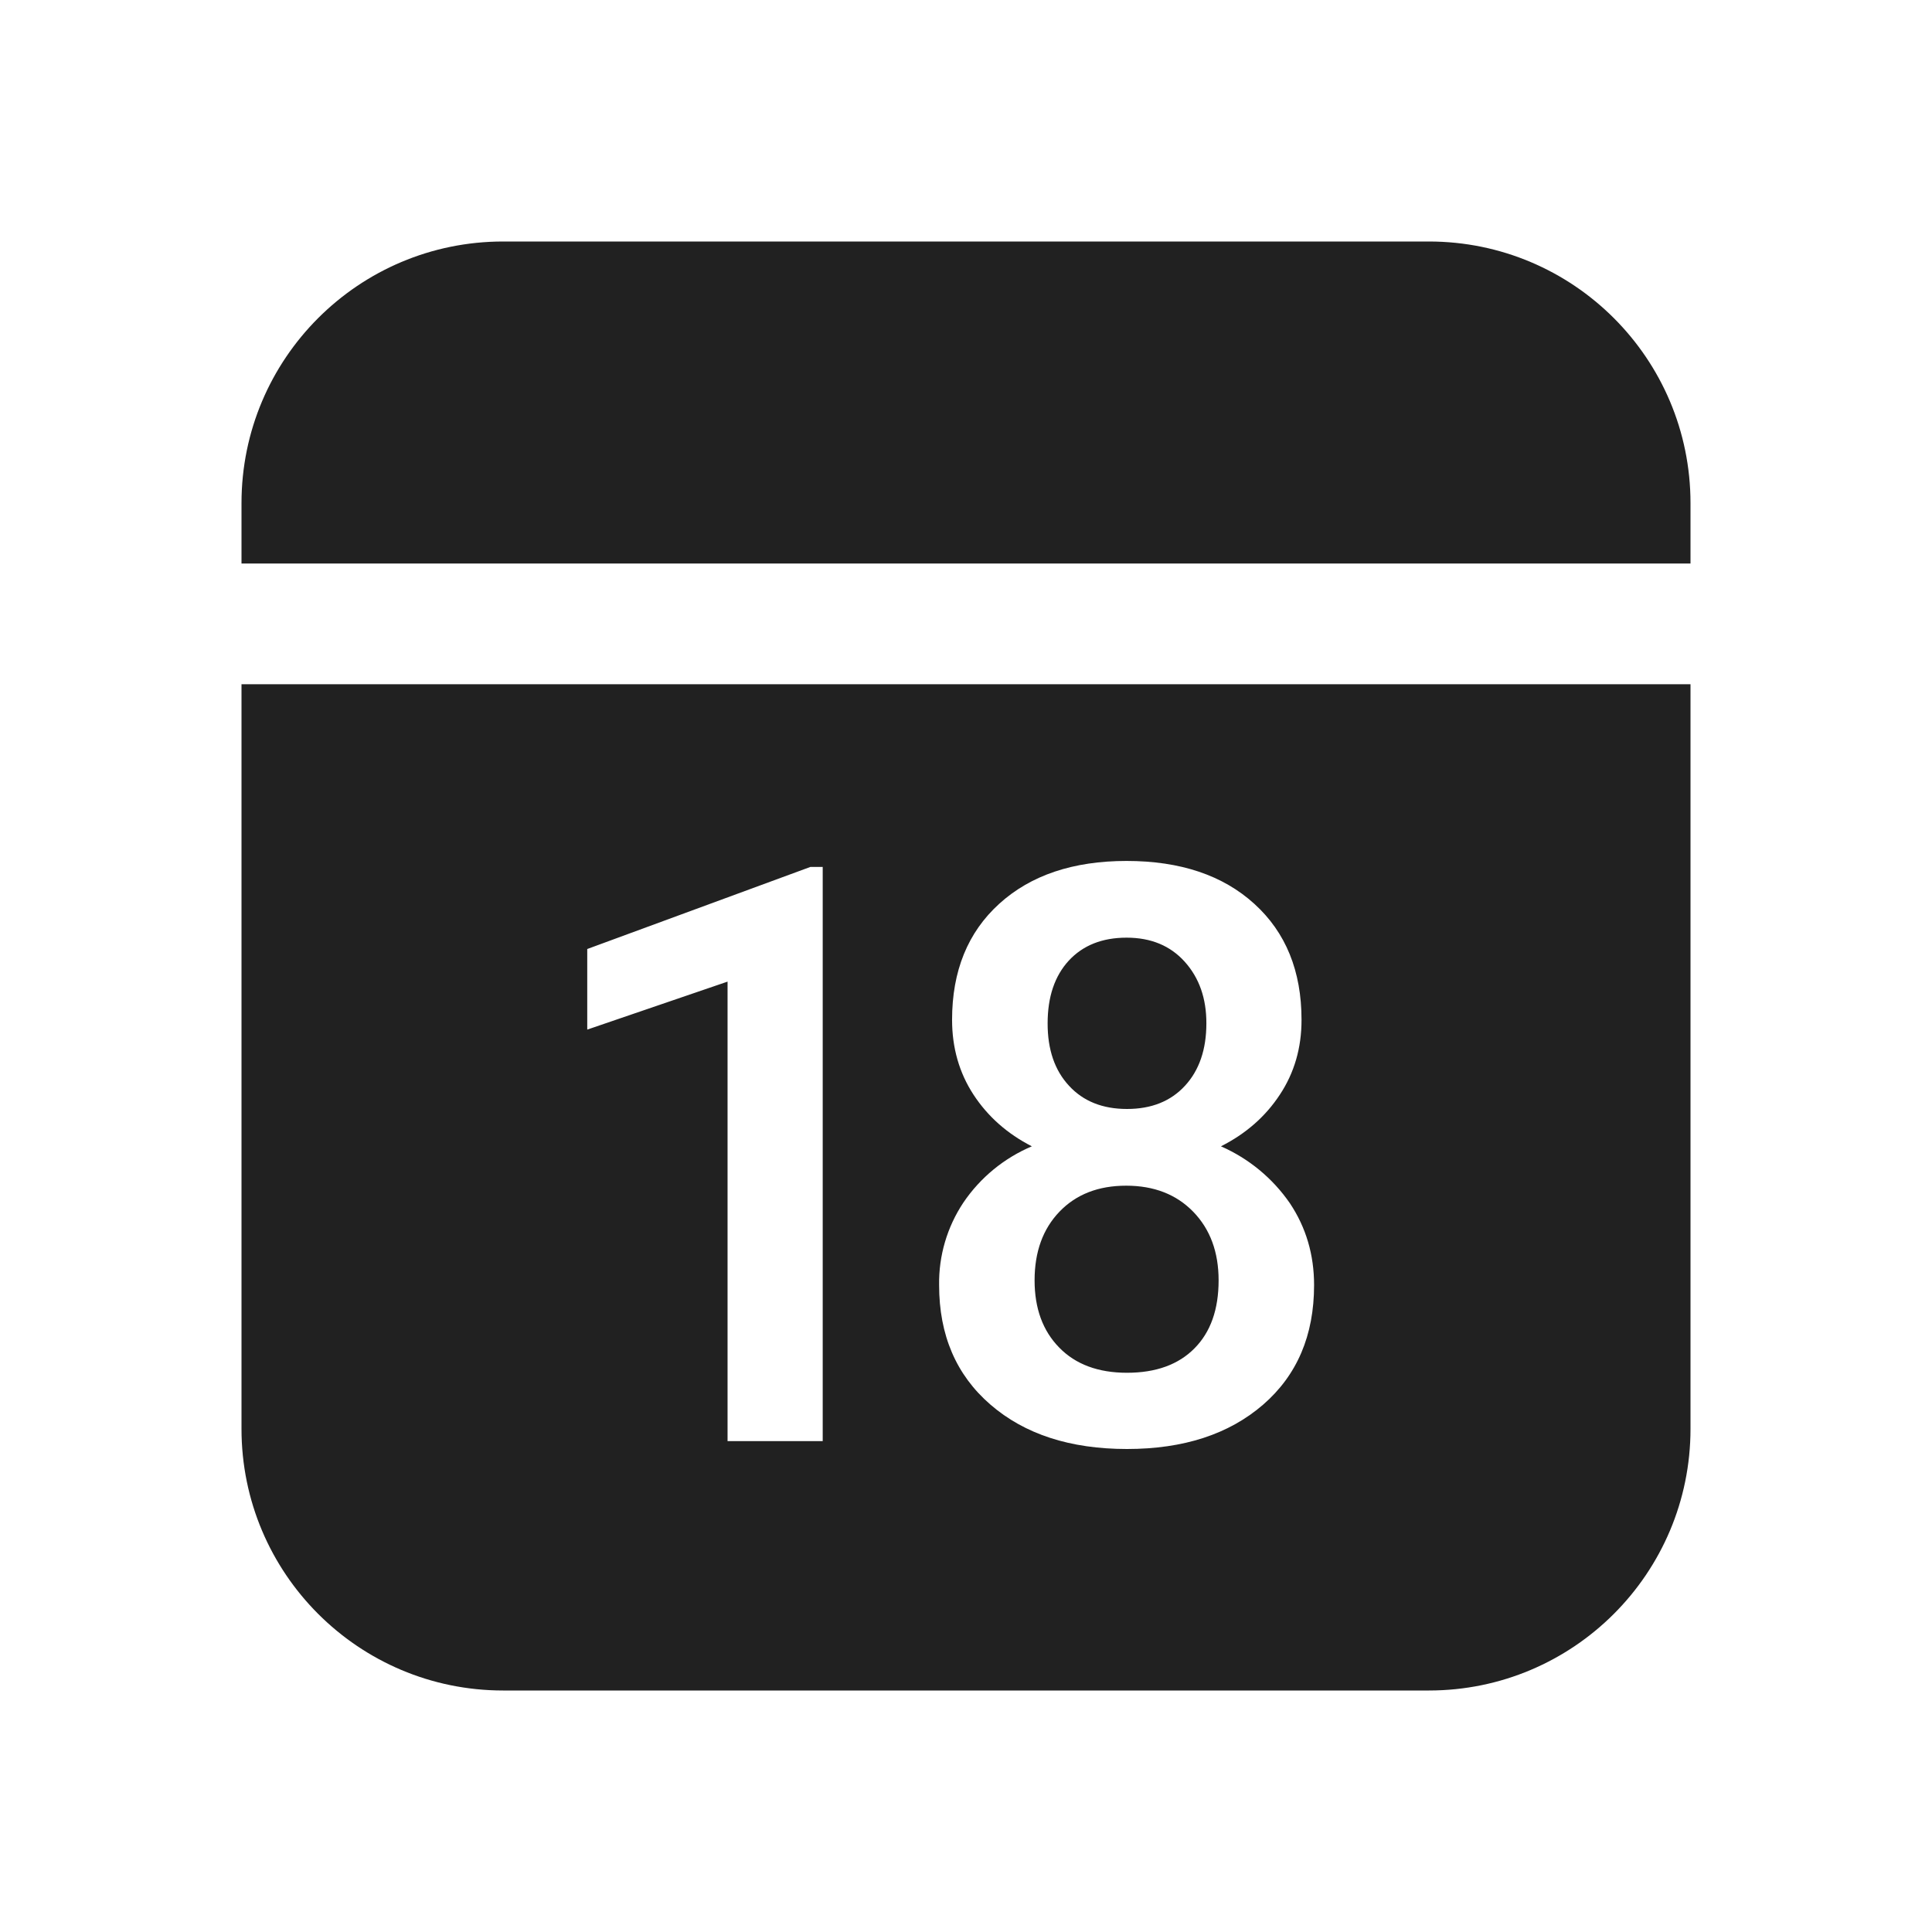
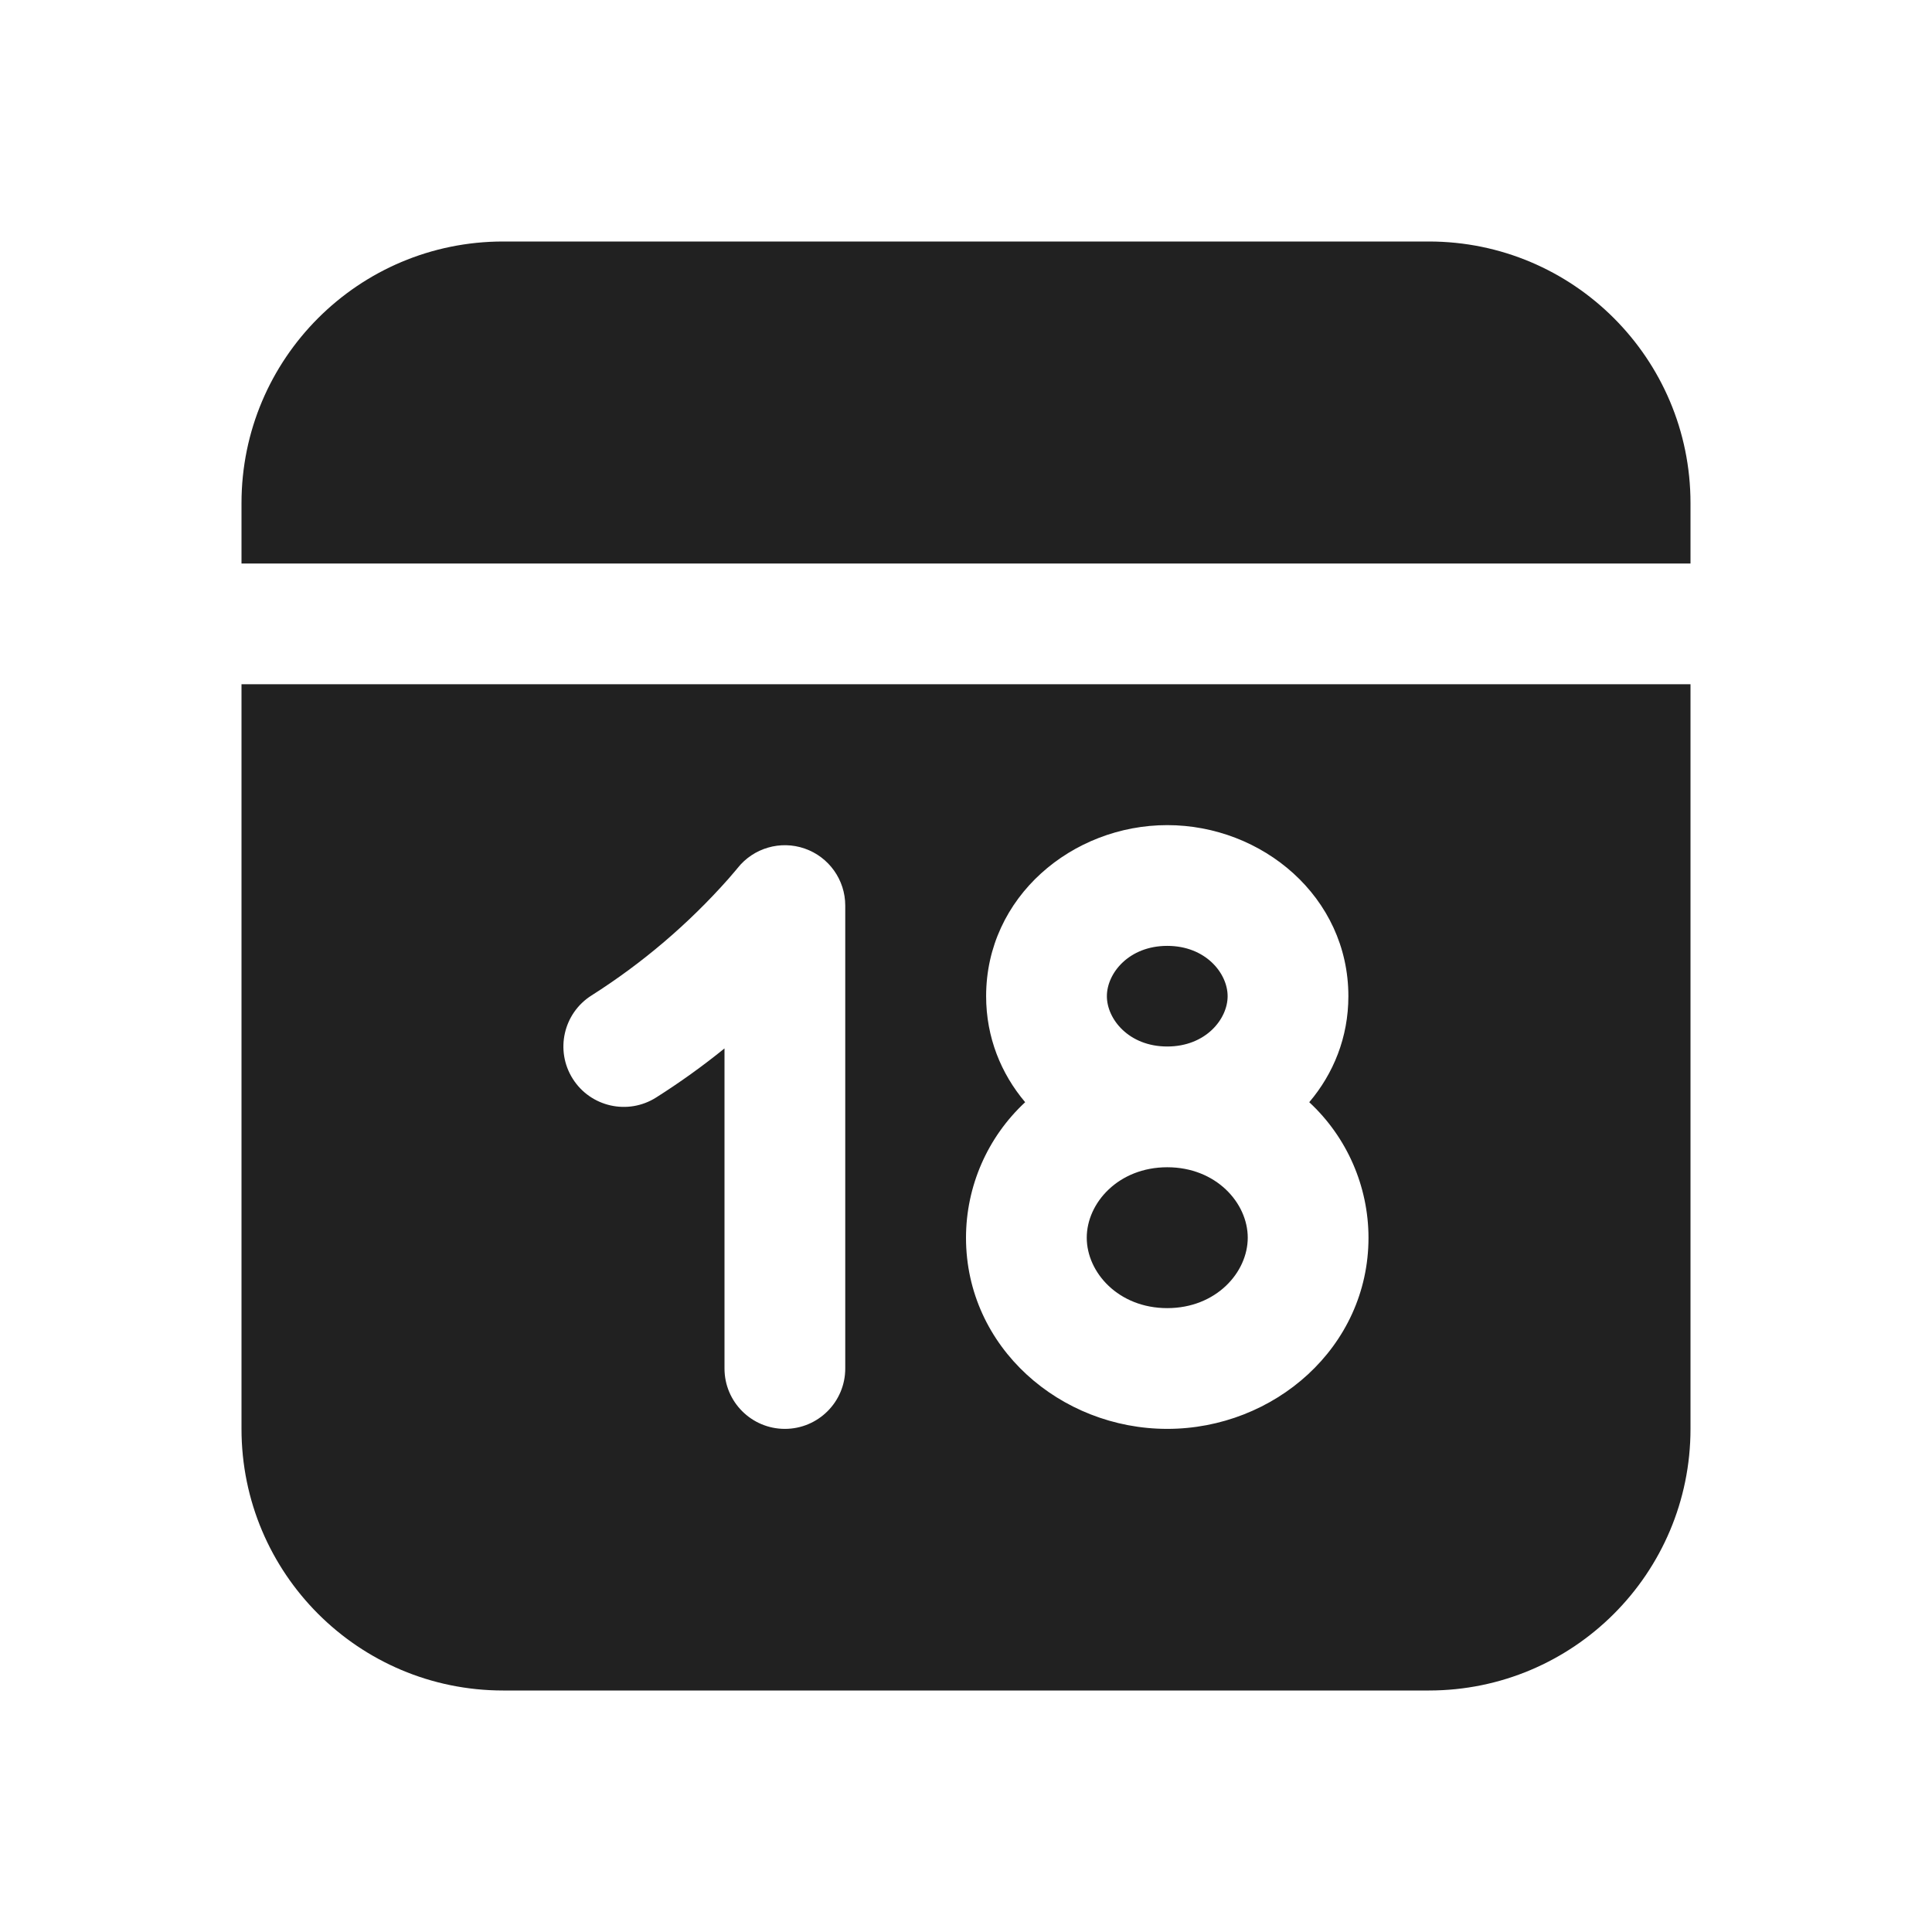
<svg xmlns="http://www.w3.org/2000/svg" fill="none" viewBox="0 0 24 24">
-   <path fill="#212121" d="M21 8.5v9.25A3.25 3.25 0 0 1 17.75 21H6.25A3.25 3.25 0 0 1 3 17.75V8.5zm-7.005 2.195q-.996 0-1.582.532t-.586 1.441q0 .522.266.93.267.408.725.642a1.94 1.94 0 0 0-.85.698 1.8 1.8 0 0 0-.302 1.026q0 .933.637 1.484Q12.94 18 14 18q1.054 0 1.69-.55.634-.549.634-1.486 0-.566-.3-1.016a2.03 2.03 0 0 0-.857-.708q.464-.234.732-.642.27-.408.269-.93 0-.908-.586-1.44-.586-.533-1.587-.533m-3.775.074h-.152l-2.773 1.02v1.001l1.743-.596v5.708h1.182zm3.77 3.96q.518 0 .833.324.315.325.315.852 0 .543-.3.845-.3.303-.838.303-.537 0-.842-.313-.306-.312-.306-.835 0-.532.31-.854t.828-.322m.005-3.081q.454 0 .723.3t.268.764q0 .488-.266.776-.265.288-.72.288t-.72-.288q-.267-.287-.266-.776 0-.493.263-.779.264-.285.718-.285M17.75 3A3.25 3.25 0 0 1 21 6.25V7H3v-.75A3.25 3.25 0 0 1 6.25 3z" />
+   <path fill="#212121" d="M21 17.75A3.25 3.25 0 0 1 17.75 21H6.25A3.25 3.25 0 0 1 3 17.75V8.5h18zM9.996 10.541a.75.75 0 0 0-.834.243l-.004.005-.02.024-.09.105a8 8 0 0 1-1.7 1.448.75.75 0 0 0 .802 1.268 9 9 0 0 0 .85-.61V17a.75.75 0 0 0 1.5 0v-5.75a.75.75 0 0 0-.504-.709m4.504-.291c-1.18 0-2.25.891-2.25 2.125 0 .512.186.963.485 1.317A2.3 2.3 0 0 0 12 15.375c0 1.363 1.173 2.375 2.5 2.375s2.5-1.012 2.5-2.375a2.3 2.3 0 0 0-.736-1.683c.3-.354.486-.805.486-1.317 0-1.234-1.07-2.125-2.25-2.125m0 4.25c.606 0 1 .443 1 .875s-.394.875-1 .875-1-.443-1-.875.394-.875 1-.875m0-2.75c.477 0 .75.34.75.625s-.273.625-.75.625-.75-.34-.75-.625.273-.625.75-.625M17.75 3A3.25 3.25 0 0 1 21 6.25V7H3v-.75A3.25 3.25 0 0 1 6.25 3z" />
</svg>
